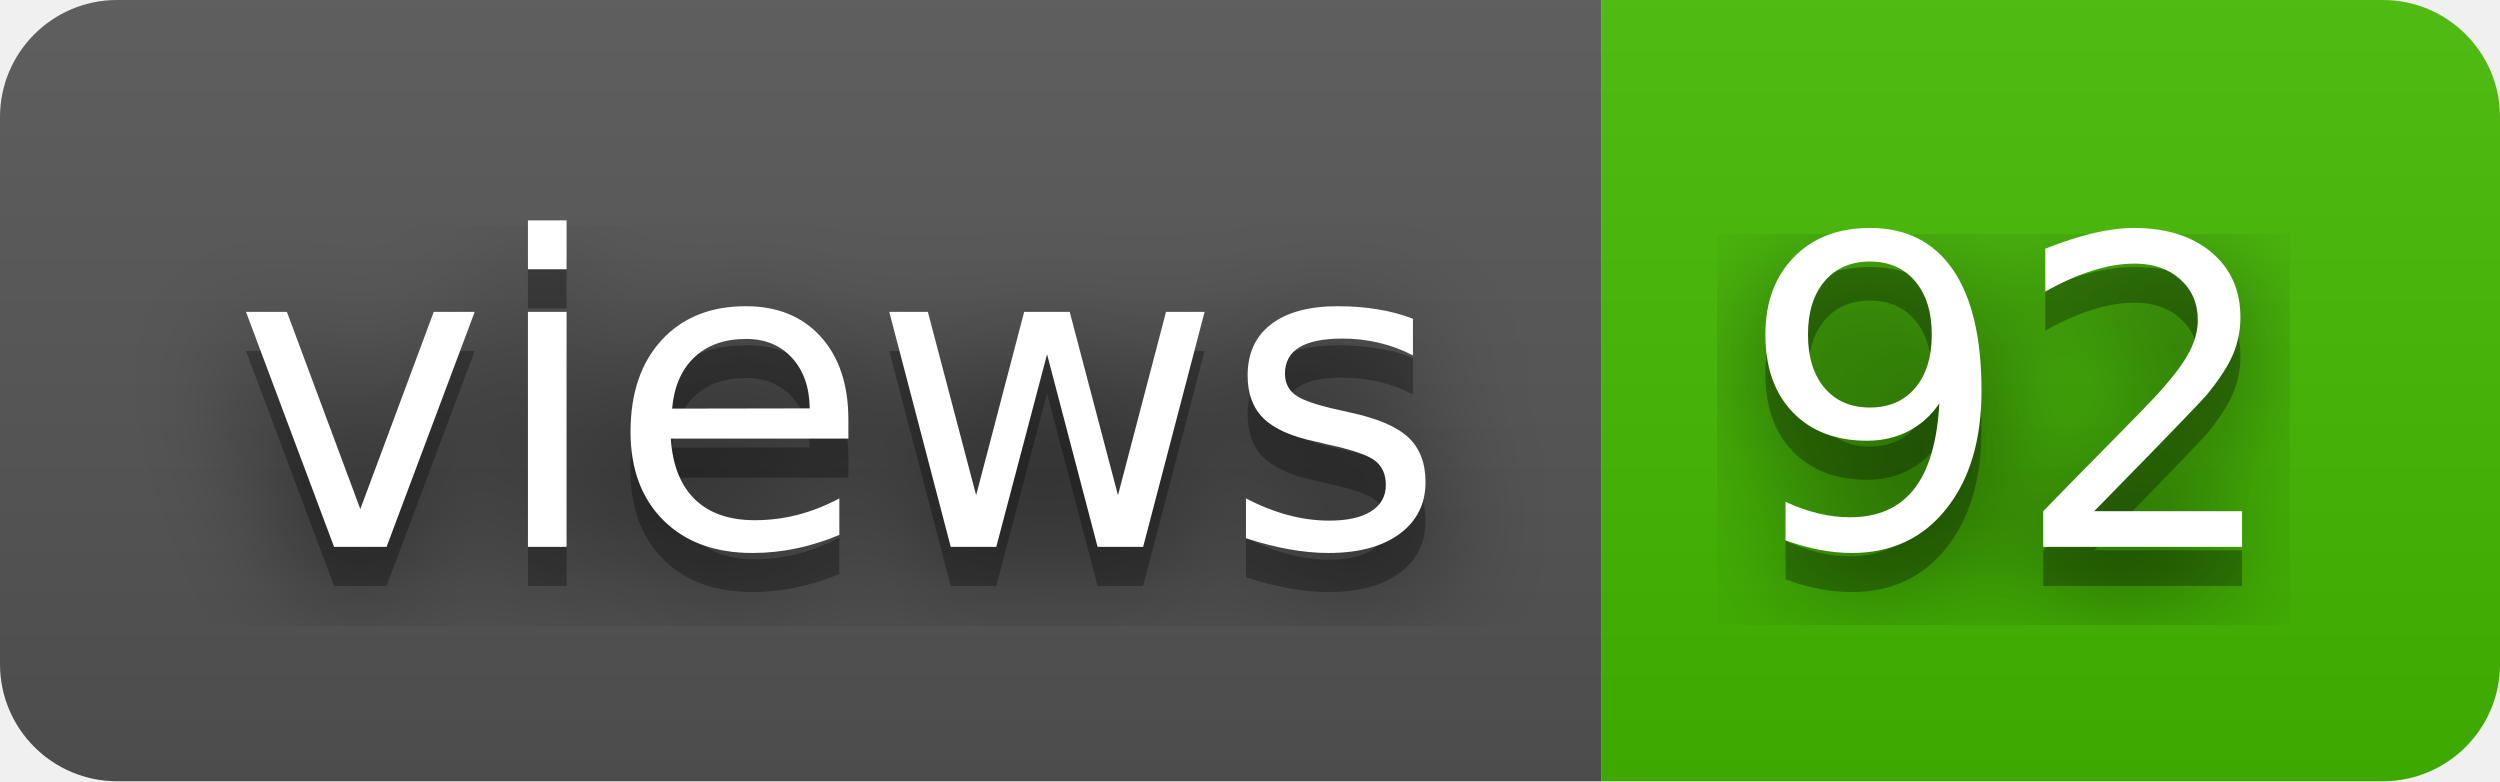
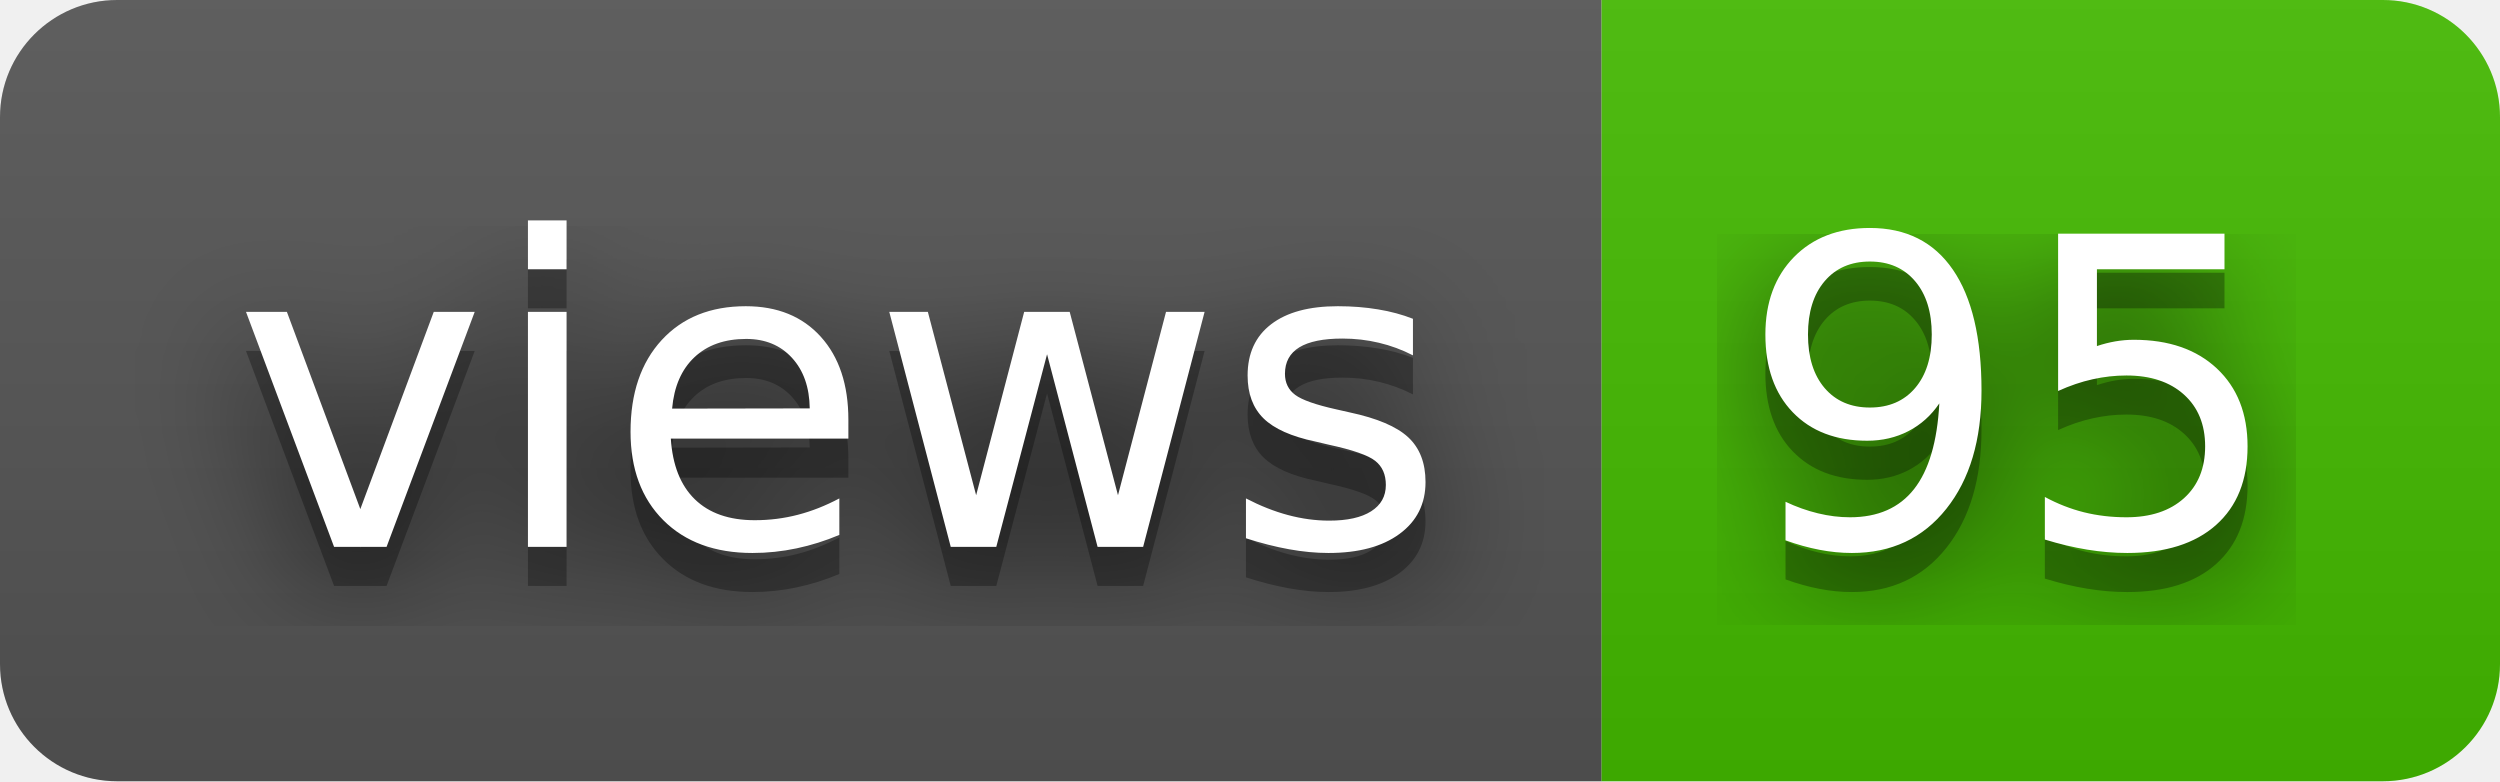
- <svg xmlns="http://www.w3.org/2000/svg" width="64" height="20" role="img" aria-label="views: 92">
+ <svg xmlns="http://www.w3.org/2000/svg" width="64" height="20" role="img" aria-label="views: 95">
  <filter id="blur">
    <feGaussianBlur stdDeviation="16" />
  </filter>
  <linearGradient id="s" x2="0" y2="100%">
    <stop offset="0" stop-color="#bbb" stop-opacity=".1" />
    <stop offset="1" stop-opacity=".1" />
  </linearGradient>
  <clipPath id="r">
    <rect width="64" height="20" rx="3" />
  </clipPath>
  <g clip-path="url(#r)">
    <rect width="41" height="20" fill="#555" />
    <rect x="41" width="23" height="20" fill="#4b0" />
    <rect width="64" height="20" fill="url(#s)" />
  </g>
  <g fill="#fff" text-anchor="middle" font-family="Verdana,Geneva,DejaVu Sans,sans-serif" text-rendering="geometricPrecision" font-size="110">
    <g transform="scale(.1)">
      <g aria-hidden="true" fill="#010101">
        <text x="215" y="150" fill-opacity=".8" filter="url(#blur)" textLength="310">views</text>
        <text x="215" y="150" fill-opacity=".3" textLength="310">views</text>
      </g>
      <text x="215" y="140" textLength="310">views</text>
    </g>
    <g transform="scale(.1)">
      <g aria-hidden="true" fill="#010101">
-         <text x="515" y="150" fill-opacity=".8" filter="url(#blur)" textLength="130">92</text>
-         <text x="515" y="150" fill-opacity=".3" textLength="130">92</text>
+         <text x="515" y="150" fill-opacity=".8" filter="url(#blur)" textLength="130">95</text>
+         <text x="515" y="150" fill-opacity=".3" textLength="130">95</text>
      </g>
-       <text x="515" y="140" textLength="130">92</text>
+       <text x="515" y="140" textLength="130">95</text>
    </g>
  </g>
</svg>
